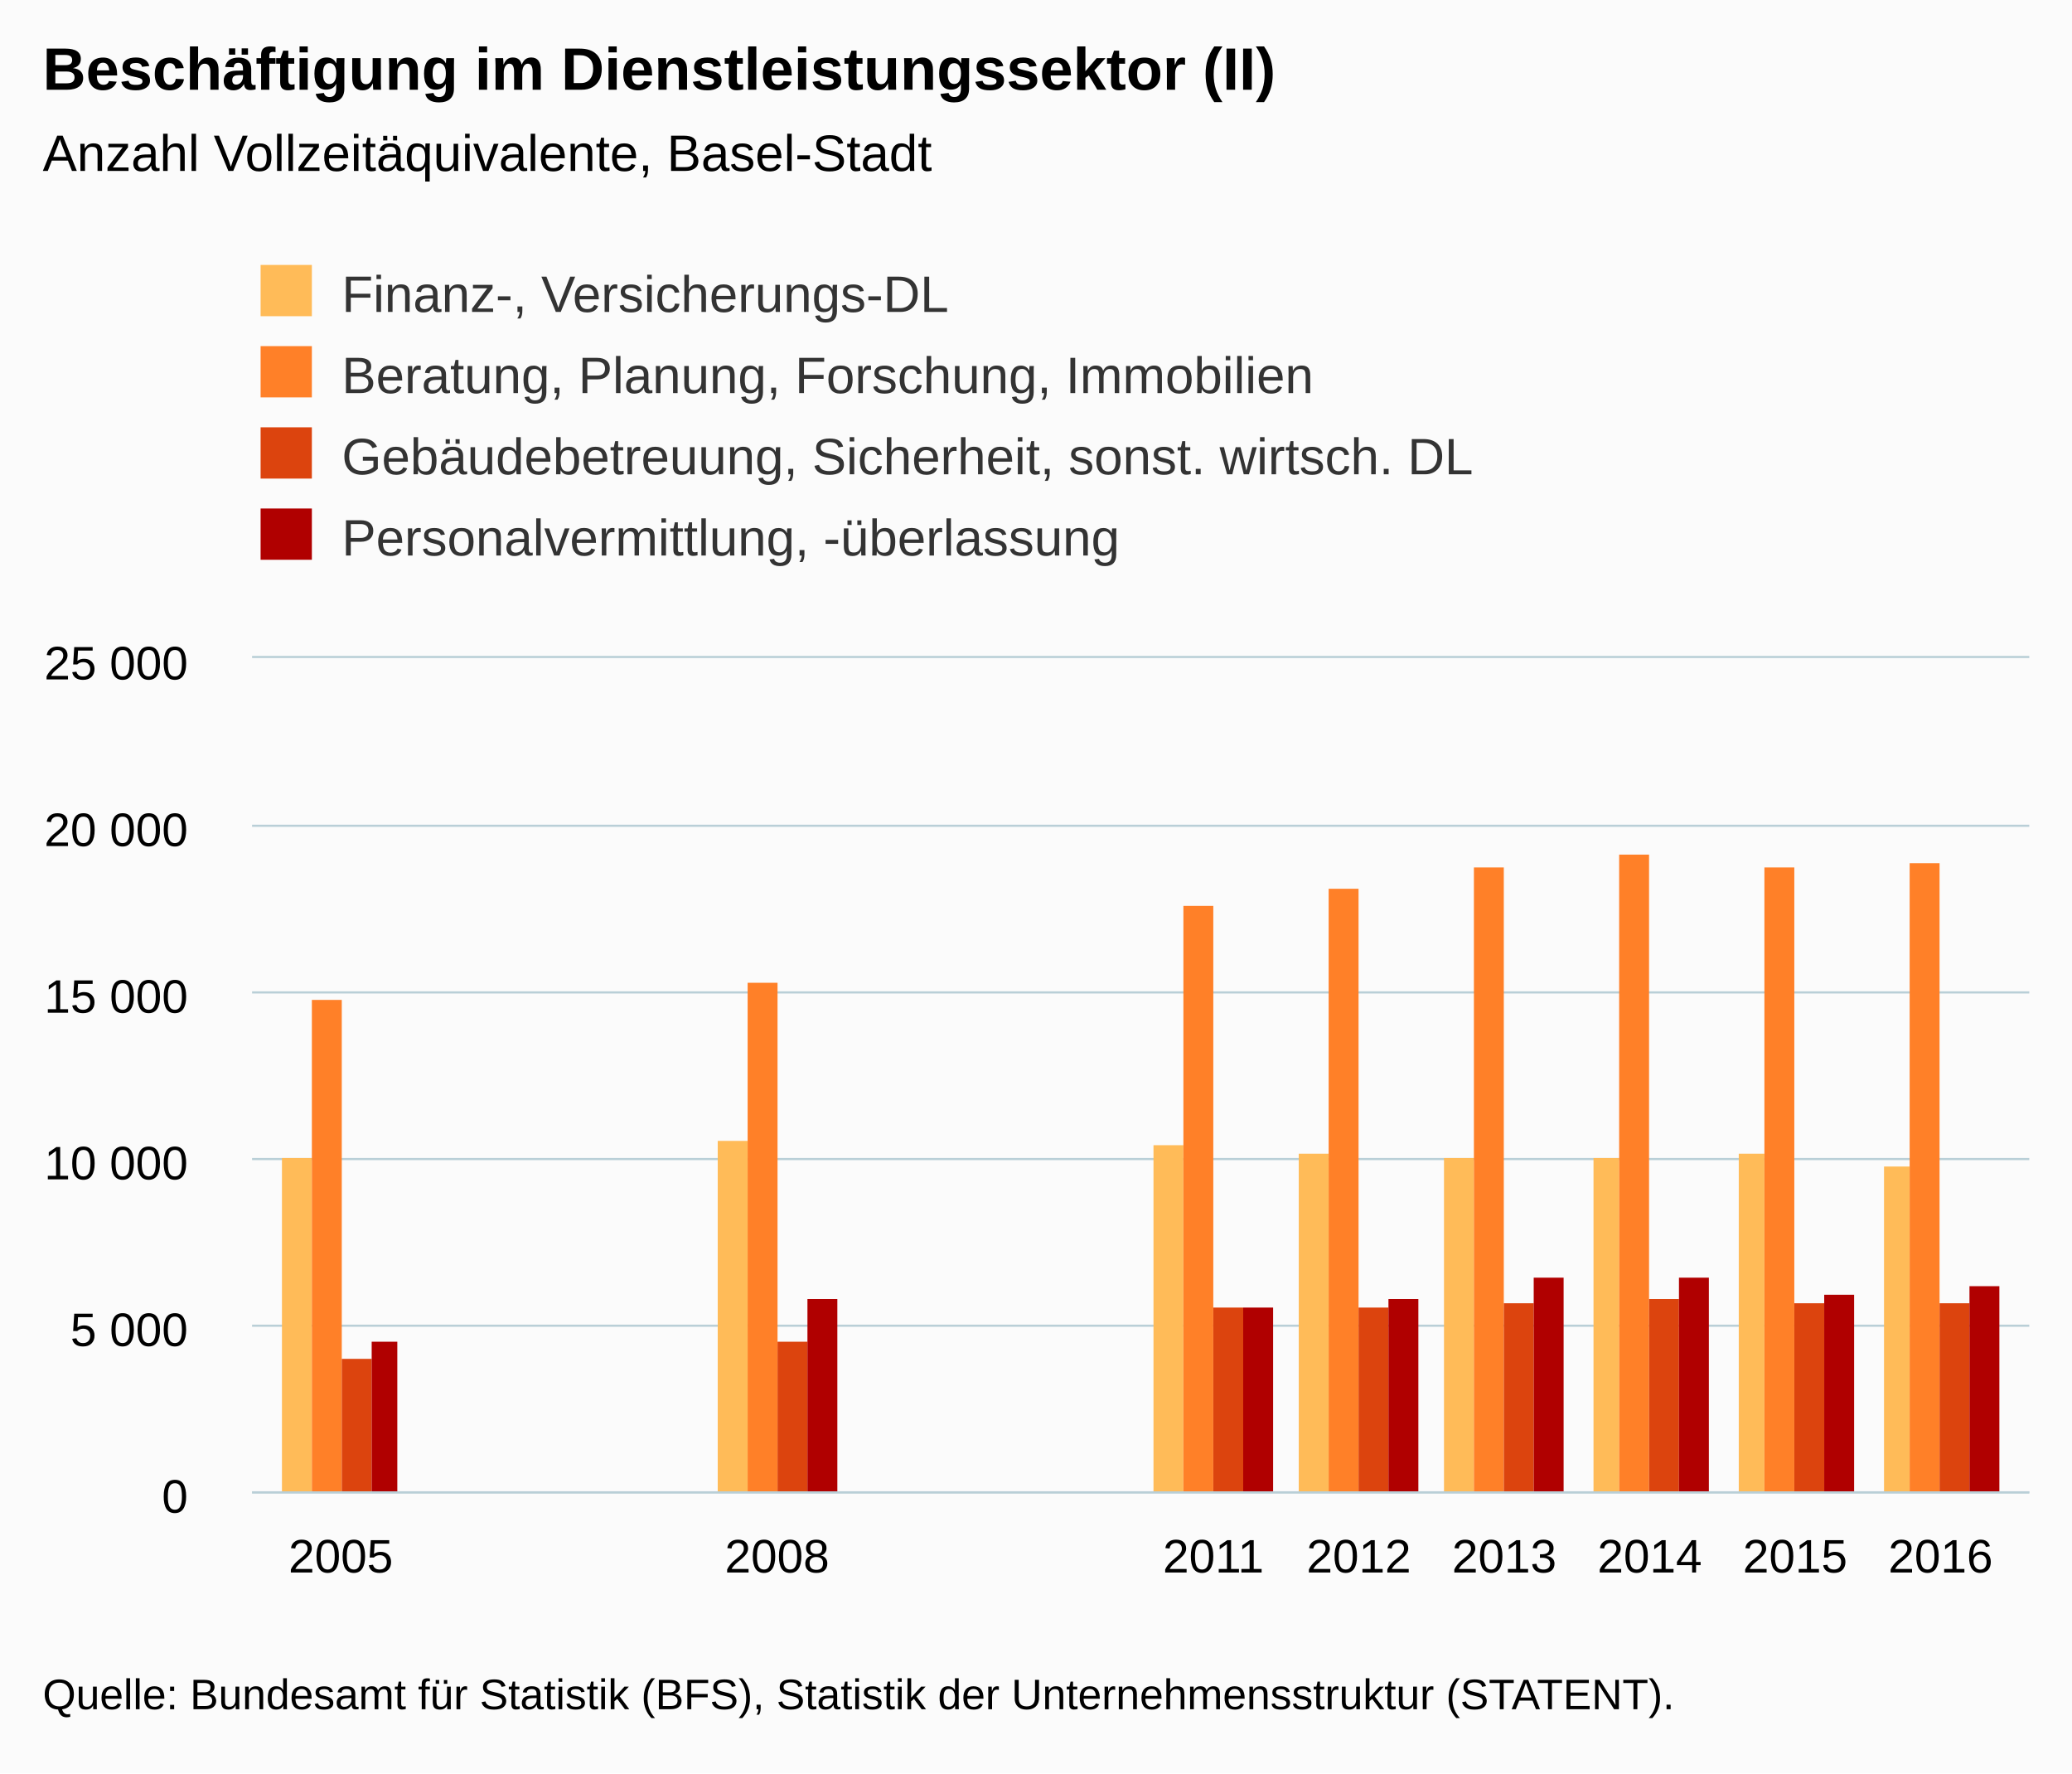
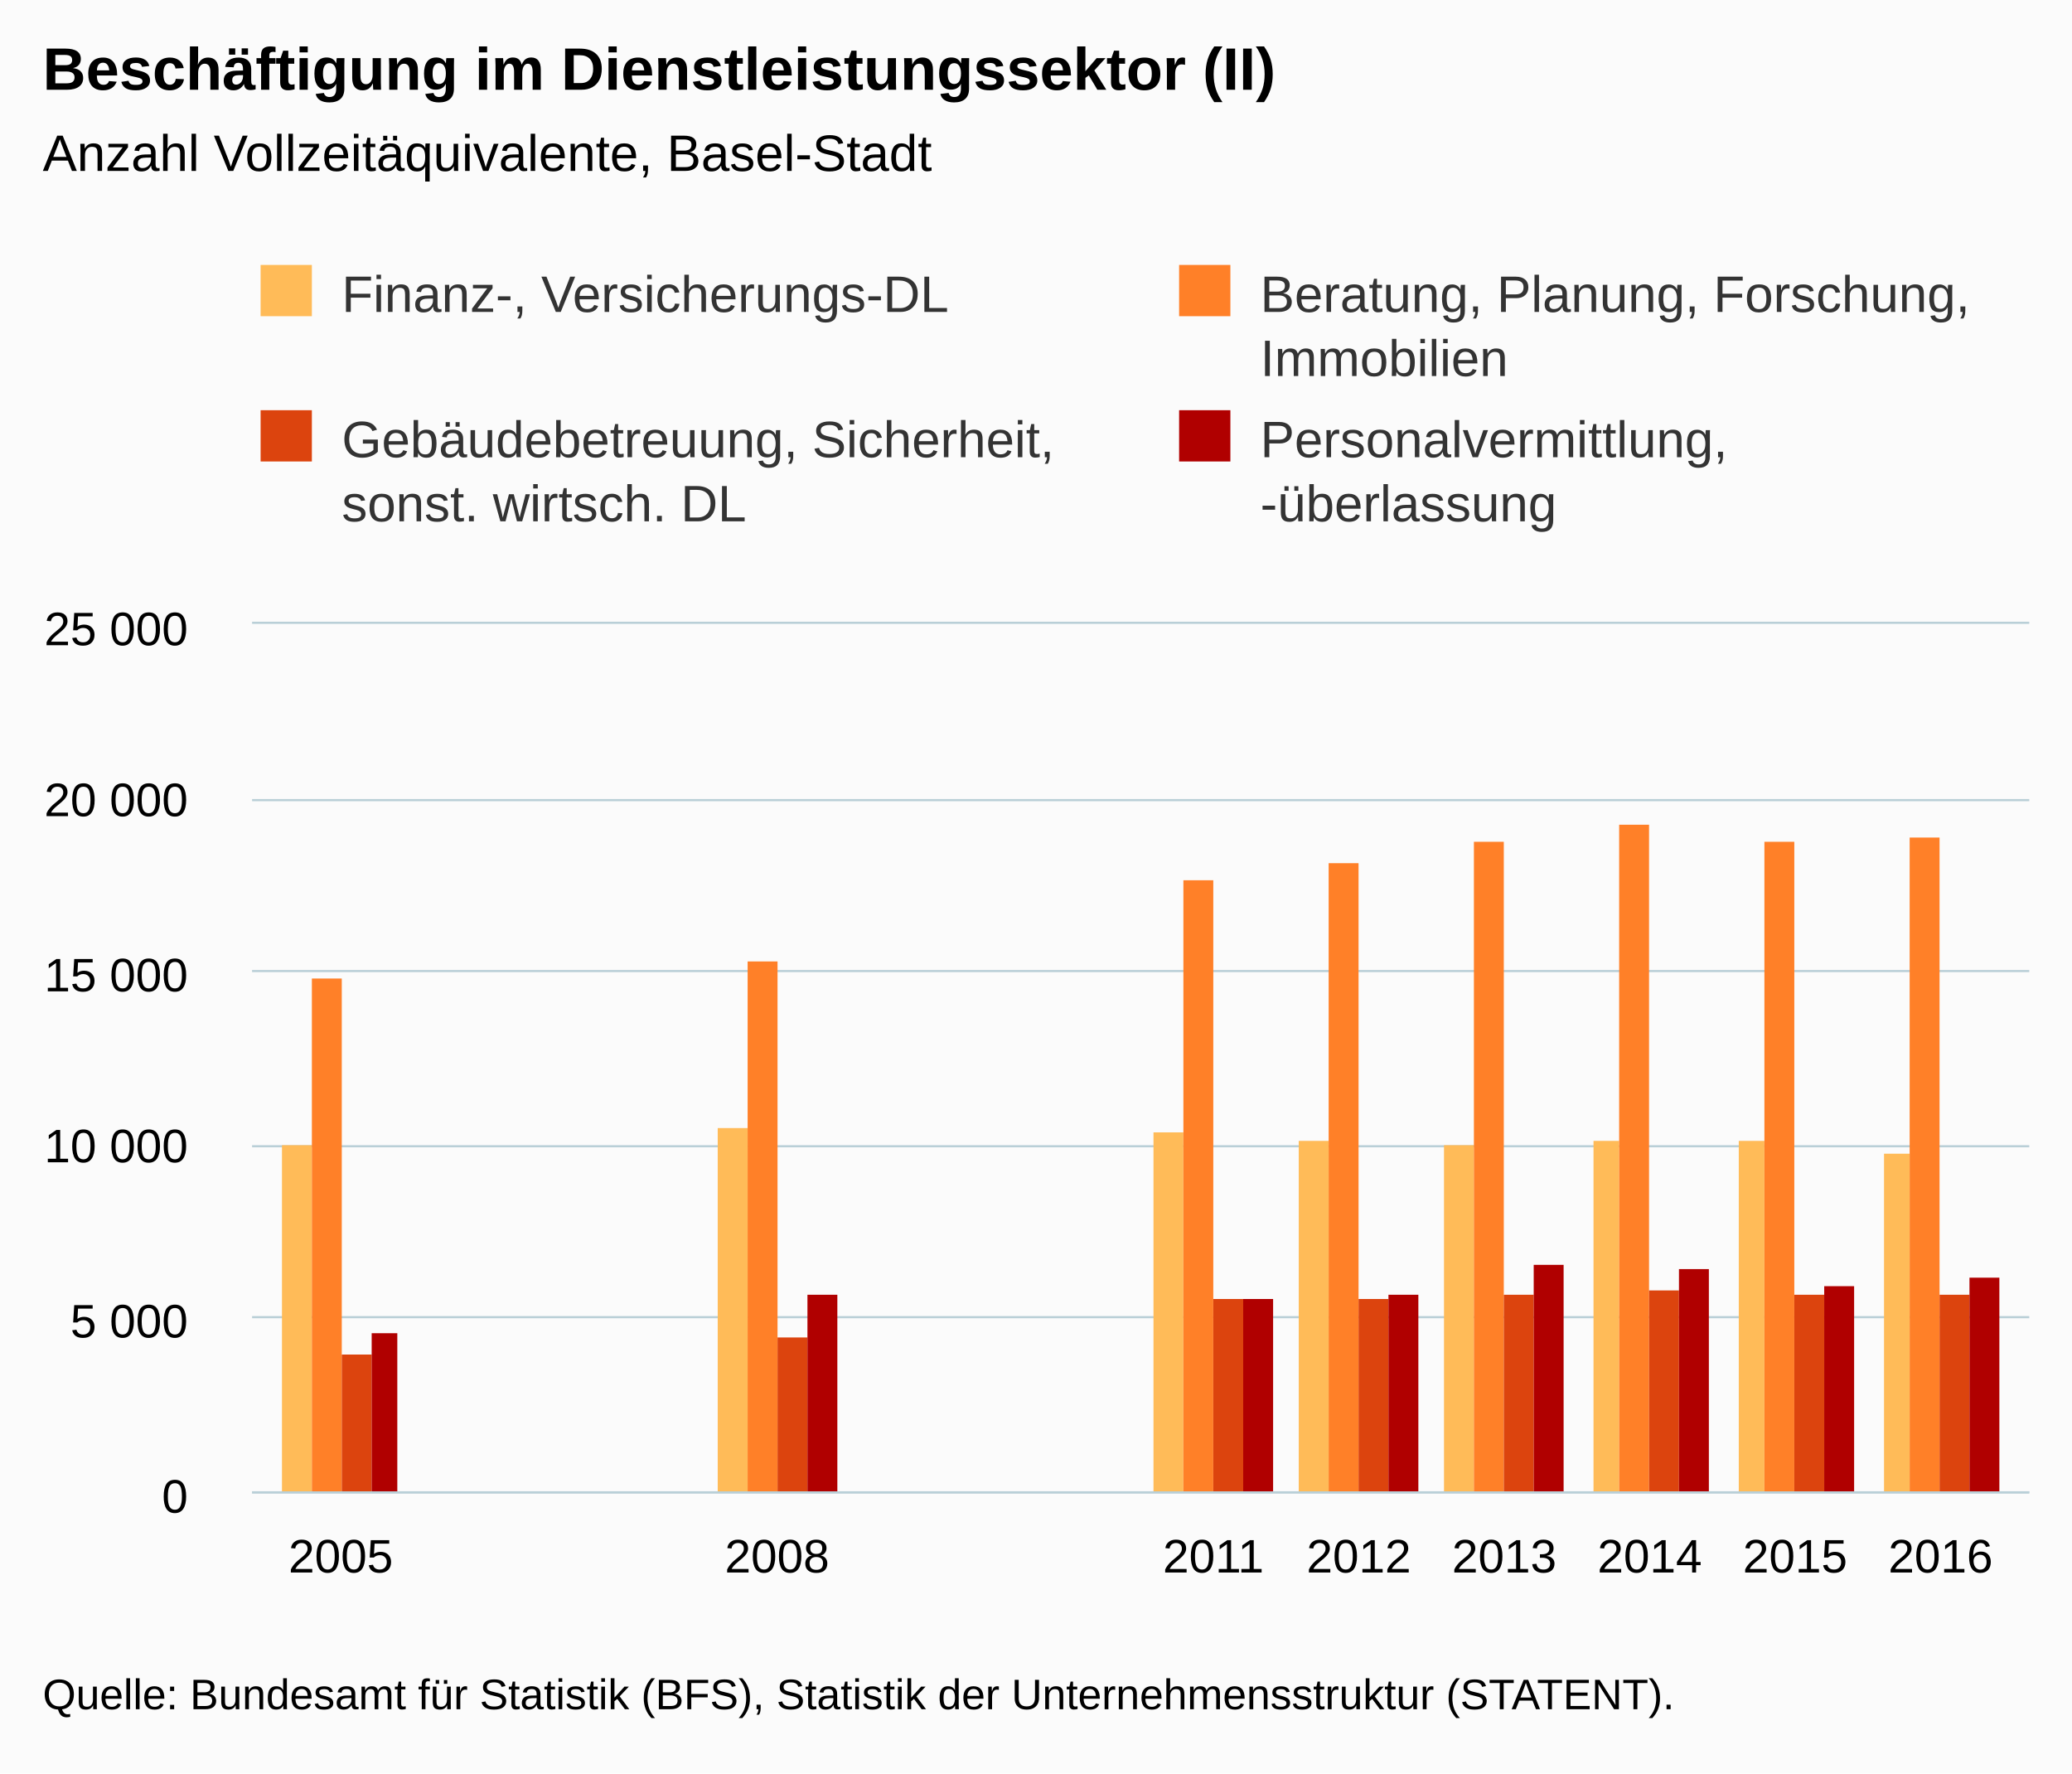
<svg xmlns="http://www.w3.org/2000/svg" version="1.1" class="highcharts-root" style="font-family:Arial;font-size:12px;" viewBox="0 0 485 415">
  <defs>
-     <clipPath id="highcharts-gxqugpp-6">
-       <rect x="0" y="0" width="416" height="195" fill="none" />
+     <clipPath id="highcharts-fxc75j1-6">
+       <rect x="0" y="0" width="416" height="203" fill="none" />
    </clipPath>
-     <clipPath id="highcharts-gxqugpp-7">
-       <rect x="0" y="0" width="416" height="195" fill="none" />
+     <clipPath id="highcharts-fxc75j1-7">
+       <rect x="0" y="0" width="416" height="203" fill="none" />
    </clipPath>
  </defs>
  <rect fill="#fbfbfb" class="highcharts-background" x="0" y="0" width="485" height="415" rx="0" ry="0" />
-   <rect fill="none" class="highcharts-plot-background" x="59" y="154" width="416" height="195" />
+   <rect fill="none" class="highcharts-plot-background" x="59" y="146" width="416" height="203" />
  <g class="highcharts-pane-group" data-z-index="0" />
  <g class="highcharts-grid highcharts-xaxis-grid " data-z-index="1">
-     <path fill="none" data-z-index="1" class="highcharts-grid-line" d="M 79.5 154 L 79.5 349" opacity="1" />
-     <path fill="none" data-z-index="1" class="highcharts-grid-line" d="M 181.5 154 L 181.5 349" opacity="1" />
-     <path fill="none" data-z-index="1" class="highcharts-grid-line" d="M 283.5 154 L 283.5 349" opacity="1" />
-     <path fill="none" data-z-index="1" class="highcharts-grid-line" d="M 317.5 154 L 317.5 349" opacity="1" />
-     <path fill="none" data-z-index="1" class="highcharts-grid-line" d="M 351.5 154 L 351.5 349" opacity="1" />
-     <path fill="none" data-z-index="1" class="highcharts-grid-line" d="M 385.5 154 L 385.5 349" opacity="1" />
-     <path fill="none" data-z-index="1" class="highcharts-grid-line" d="M 419.5 154 L 419.5 349" opacity="1" />
-     <path fill="none" data-z-index="1" class="highcharts-grid-line" d="M 453.5 154 L 453.5 349" opacity="1" />
+     <path fill="none" data-z-index="1" class="highcharts-grid-line" d="M 79.5 146 L 79.5 349" opacity="1" />
+     <path fill="none" data-z-index="1" class="highcharts-grid-line" d="M 181.5 146 L 181.5 349" opacity="1" />
+     <path fill="none" data-z-index="1" class="highcharts-grid-line" d="M 283.5 146 L 283.5 349" opacity="1" />
+     <path fill="none" data-z-index="1" class="highcharts-grid-line" d="M 317.5 146 L 317.5 349" opacity="1" />
+     <path fill="none" data-z-index="1" class="highcharts-grid-line" d="M 351.5 146 L 351.5 349" opacity="1" />
+     <path fill="none" data-z-index="1" class="highcharts-grid-line" d="M 385.5 146 L 385.5 349" opacity="1" />
+     <path fill="none" data-z-index="1" class="highcharts-grid-line" d="M 419.5 146 L 419.5 349" opacity="1" />
+     <path fill="none" data-z-index="1" class="highcharts-grid-line" d="M 453.5 146 L 453.5 349" opacity="1" />
  </g>
  <g class="highcharts-grid highcharts-yaxis-grid " data-z-index="1">
    <path fill="none" stroke="#B9CFD7" stroke-width="0.5" data-z-index="1" class="highcharts-grid-line" d="M 59 349.25 L 475 349.25" opacity="1" />
-     <path fill="none" stroke="#B9CFD7" stroke-width="0.5" data-z-index="1" class="highcharts-grid-line" d="M 59 310.25 L 475 310.25" opacity="1" />
-     <path fill="none" stroke="#B9CFD7" stroke-width="0.5" data-z-index="1" class="highcharts-grid-line" d="M 59 271.25 L 475 271.25" opacity="1" />
-     <path fill="none" stroke="#B9CFD7" stroke-width="0.5" data-z-index="1" class="highcharts-grid-line" d="M 59 232.25 L 475 232.25" opacity="1" />
-     <path fill="none" stroke="#B9CFD7" stroke-width="0.5" data-z-index="1" class="highcharts-grid-line" d="M 59 193.25 L 475 193.25" opacity="1" />
-     <path fill="none" stroke="#B9CFD7" stroke-width="0.5" data-z-index="1" class="highcharts-grid-line" d="M 59 153.75 L 475 153.75" opacity="1" />
+     <path fill="none" stroke="#B9CFD7" stroke-width="0.5" data-z-index="1" class="highcharts-grid-line" d="M 59 308.25 L 475 308.25" opacity="1" />
+     <path fill="none" stroke="#B9CFD7" stroke-width="0.5" data-z-index="1" class="highcharts-grid-line" d="M 59 268.25 L 475 268.25" opacity="1" />
+     <path fill="none" stroke="#B9CFD7" stroke-width="0.5" data-z-index="1" class="highcharts-grid-line" d="M 59 227.25 L 475 227.25" opacity="1" />
+     <path fill="none" stroke="#B9CFD7" stroke-width="0.5" data-z-index="1" class="highcharts-grid-line" d="M 59 187.25 L 475 187.25" opacity="1" />
+     <path fill="none" stroke="#B9CFD7" stroke-width="0.5" data-z-index="1" class="highcharts-grid-line" d="M 59 145.75 L 475 145.75" opacity="1" />
  </g>
-   <rect fill="none" class="highcharts-plot-border" data-z-index="1" x="59" y="154" width="416" height="195" />
+   <rect fill="none" class="highcharts-plot-border" data-z-index="1" x="59" y="146" width="416" height="203" />
  <g class="highcharts-axis highcharts-xaxis " data-z-index="2">
    <path fill="none" class="highcharts-axis-line" stroke="#B9CFD7" stroke-width="0.5" data-z-index="7" d="M 59 349.25 L 475 349.25" />
  </g>
  <g class="highcharts-axis highcharts-yaxis " data-z-index="2">
-     <path fill="none" class="highcharts-axis-line" data-z-index="7" d="M 59 154 L 59 349" />
+     <path fill="none" class="highcharts-axis-line" data-z-index="7" d="M 59 146 L 59 349" />
  </g>
  <g class="highcharts-series-group" data-z-index="3">
-     <g data-z-index="0.1" class="highcharts-series highcharts-series-0 highcharts-column-series " transform="translate(59,154) scale(1 1)" clip-path="url(#highcharts-gxqugpp-7)">
-       <rect x="7" y="117" width="7" height="79" fill="#FFBB58" class="highcharts-point" />
-       <rect x="109" y="113" width="7" height="83" fill="#FFBB58" class="highcharts-point" />
-       <rect x="211" y="114" width="7" height="82" fill="#FFBB58" class="highcharts-point" />
-       <rect x="245" y="116" width="7" height="80" fill="#FFBB58" class="highcharts-point" />
-       <rect x="279" y="117" width="7" height="79" fill="#FFBB58" class="highcharts-point" />
-       <rect x="314" y="117" width="6" height="79" fill="#FFBB58" class="highcharts-point" />
-       <rect x="348" y="116" width="6" height="80" fill="#FFBB58" class="highcharts-point" />
-       <rect x="382" y="119" width="6" height="77" fill="#FFBB58" class="highcharts-point" />
+     <g data-z-index="0.1" class="highcharts-series highcharts-series-0 highcharts-column-series " transform="translate(59,146) scale(1 1)" clip-path="url(#highcharts-fxc75j1-7)">
+       <rect x="7" y="122" width="7" height="82" fill="#FFBB58" class="highcharts-point" />
+       <rect x="109" y="118" width="7" height="86" fill="#FFBB58" class="highcharts-point" />
+       <rect x="211" y="119" width="7" height="85" fill="#FFBB58" class="highcharts-point" />
+       <rect x="245" y="121" width="7" height="83" fill="#FFBB58" class="highcharts-point" />
+       <rect x="279" y="122" width="7" height="82" fill="#FFBB58" class="highcharts-point" />
+       <rect x="314" y="121" width="6" height="83" fill="#FFBB58" class="highcharts-point" />
+       <rect x="348" y="121" width="6" height="83" fill="#FFBB58" class="highcharts-point" />
+       <rect x="382" y="124" width="6" height="80" fill="#FFBB58" class="highcharts-point" />
    </g>
-     <g data-z-index="0.1" class="highcharts-markers highcharts-series-0 highcharts-column-series " transform="translate(59,154) scale(1 1)" clip-path="none" />
-     <g data-z-index="0.1" class="highcharts-series highcharts-series-1 highcharts-column-series " transform="translate(59,154) scale(1 1)" clip-path="url(#highcharts-gxqugpp-7)">
-       <rect x="14" y="80" width="7" height="116" fill="#FF8028" class="highcharts-point" />
-       <rect x="116" y="76" width="7" height="120" fill="#FF8028" class="highcharts-point" />
-       <rect x="218" y="58" width="7" height="138" fill="#FF8028" class="highcharts-point" />
-       <rect x="252" y="54" width="7" height="142" fill="#FF8028" class="highcharts-point" />
-       <rect x="286" y="49" width="7" height="147" fill="#FF8028" class="highcharts-point" />
-       <rect x="320" y="46" width="7" height="150" fill="#FF8028" class="highcharts-point" />
-       <rect x="354" y="49" width="7" height="147" fill="#FF8028" class="highcharts-point" />
-       <rect x="388" y="48" width="7" height="148" fill="#FF8028" class="highcharts-point" />
+     <g data-z-index="0.1" class="highcharts-markers highcharts-series-0 highcharts-column-series " transform="translate(59,146) scale(1 1)" clip-path="none" />
+     <g data-z-index="0.1" class="highcharts-series highcharts-series-1 highcharts-column-series " transform="translate(59,146) scale(1 1)" clip-path="url(#highcharts-fxc75j1-7)">
+       <rect x="14" y="83" width="7" height="121" fill="#FF8028" class="highcharts-point" />
+       <rect x="116" y="79" width="7" height="125" fill="#FF8028" class="highcharts-point" />
+       <rect x="218" y="60" width="7" height="144" fill="#FF8028" class="highcharts-point" />
+       <rect x="252" y="56" width="7" height="148" fill="#FF8028" class="highcharts-point" />
+       <rect x="286" y="51" width="7" height="153" fill="#FF8028" class="highcharts-point" />
+       <rect x="320" y="47" width="7" height="157" fill="#FF8028" class="highcharts-point" />
+       <rect x="354" y="51" width="7" height="153" fill="#FF8028" class="highcharts-point" />
+       <rect x="388" y="50" width="7" height="154" fill="#FF8028" class="highcharts-point" />
    </g>
-     <g data-z-index="0.1" class="highcharts-markers highcharts-series-1 highcharts-column-series " transform="translate(59,154) scale(1 1)" clip-path="none" />
-     <g data-z-index="0.1" class="highcharts-series highcharts-series-2 highcharts-column-series " transform="translate(59,154) scale(1 1)" clip-path="url(#highcharts-gxqugpp-7)">
-       <rect x="21" y="164" width="7" height="32" fill="#DC440E" class="highcharts-point" />
-       <rect x="123" y="160" width="7" height="36" fill="#DC440E" class="highcharts-point" />
-       <rect x="225" y="152" width="7" height="44" fill="#DC440E" class="highcharts-point" />
-       <rect x="259" y="152" width="7" height="44" fill="#DC440E" class="highcharts-point" />
-       <rect x="293" y="151" width="7" height="45" fill="#DC440E" class="highcharts-point" />
-       <rect x="327" y="150" width="7" height="46" fill="#DC440E" class="highcharts-point" />
-       <rect x="361" y="151" width="7" height="45" fill="#DC440E" class="highcharts-point" />
-       <rect x="395" y="151" width="7" height="45" fill="#DC440E" class="highcharts-point" />
+     <g data-z-index="0.1" class="highcharts-markers highcharts-series-1 highcharts-column-series " transform="translate(59,146) scale(1 1)" clip-path="none" />
+     <g data-z-index="0.1" class="highcharts-series highcharts-series-2 highcharts-column-series " transform="translate(59,146) scale(1 1)" clip-path="url(#highcharts-fxc75j1-7)">
+       <rect x="21" y="171" width="7" height="33" fill="#DC440E" class="highcharts-point" />
+       <rect x="123" y="167" width="7" height="37" fill="#DC440E" class="highcharts-point" />
+       <rect x="225" y="158" width="7" height="46" fill="#DC440E" class="highcharts-point" />
+       <rect x="259" y="158" width="7" height="46" fill="#DC440E" class="highcharts-point" />
+       <rect x="293" y="157" width="7" height="47" fill="#DC440E" class="highcharts-point" />
+       <rect x="327" y="156" width="7" height="48" fill="#DC440E" class="highcharts-point" />
+       <rect x="361" y="157" width="7" height="47" fill="#DC440E" class="highcharts-point" />
+       <rect x="395" y="157" width="7" height="47" fill="#DC440E" class="highcharts-point" />
    </g>
-     <g data-z-index="0.1" class="highcharts-markers highcharts-series-2 highcharts-column-series " transform="translate(59,154) scale(1 1)" clip-path="none" />
-     <g data-z-index="0.1" class="highcharts-series highcharts-series-3 highcharts-column-series " transform="translate(59,154) scale(1 1)" clip-path="url(#highcharts-gxqugpp-7)">
-       <rect x="28" y="160" width="6" height="36" fill="#B00000" class="highcharts-point" />
-       <rect x="130" y="150" width="7" height="46" fill="#B00000" class="highcharts-point" />
-       <rect x="232" y="152" width="7" height="44" fill="#B00000" class="highcharts-point" />
-       <rect x="266" y="150" width="7" height="46" fill="#B00000" class="highcharts-point" />
-       <rect x="300" y="145" width="7" height="51" fill="#B00000" class="highcharts-point" />
-       <rect x="334" y="145" width="7" height="51" fill="#B00000" class="highcharts-point" />
-       <rect x="368" y="149" width="7" height="47" fill="#B00000" class="highcharts-point" />
-       <rect x="402" y="147" width="7" height="49" fill="#B00000" class="highcharts-point" />
+     <g data-z-index="0.1" class="highcharts-markers highcharts-series-2 highcharts-column-series " transform="translate(59,146) scale(1 1)" clip-path="none" />
+     <g data-z-index="0.1" class="highcharts-series highcharts-series-3 highcharts-column-series " transform="translate(59,146) scale(1 1)" clip-path="url(#highcharts-fxc75j1-7)">
+       <rect x="28" y="166" width="6" height="38" fill="#B00000" class="highcharts-point" />
+       <rect x="130" y="157" width="7" height="47" fill="#B00000" class="highcharts-point" />
+       <rect x="232" y="158" width="7" height="46" fill="#B00000" class="highcharts-point" />
+       <rect x="266" y="157" width="7" height="47" fill="#B00000" class="highcharts-point" />
+       <rect x="300" y="150" width="7" height="54" fill="#B00000" class="highcharts-point" />
+       <rect x="334" y="151" width="7" height="53" fill="#B00000" class="highcharts-point" />
+       <rect x="368" y="155" width="7" height="49" fill="#B00000" class="highcharts-point" />
+       <rect x="402" y="153" width="7" height="51" fill="#B00000" class="highcharts-point" />
    </g>
-     <g data-z-index="0.1" class="highcharts-markers highcharts-series-3 highcharts-column-series " transform="translate(59,154) scale(1 1)" clip-path="none" />
+     <g data-z-index="0.1" class="highcharts-markers highcharts-series-3 highcharts-column-series " transform="translate(59,146) scale(1 1)" clip-path="none" />
  </g>
  <text x="10" text-anchor="start" class="highcharts-title" data-z-index="4" style="color:#000000;font-size:14px;font-weight:bold;fill:#000000;" y="21">
    <tspan>Beschäftigung im Dienstleistungssektor (II)</tspan>
  </text>
  <text x="10" text-anchor="start" class="highcharts-subtitle" data-z-index="4" style="color:#000000;font-size:12px;font-weight:normal;font-family:Arial;fill:#000000;" y="40">
    <tspan>Anzahl Vollzeitäquivalente, Basel-Stadt</tspan>
  </text>
  <g class="highcharts-legend" data-z-index="7" transform="translate(51,55)">
-     <rect fill="none" class="highcharts-legend-box" rx="0" ry="0" x="0" y="0" width="301" height="87" visibility="visible" />
+     <rect fill="none" class="highcharts-legend-box" rx="0" ry="0" x="0" y="0" width="438" height="79" visibility="visible" />
    <g data-z-index="1">
      <g>
        <g class="highcharts-legend-item highcharts-column-series highcharts-color-undefined highcharts-series-0" data-z-index="1" transform="translate(8,3)">
          <text x="21" style="color:#333333;font-size:12px;font-weight:normal;cursor:pointer;fill:#333333;" text-anchor="start" data-z-index="2" y="15">
            <tspan>Finanz-, Versicherungs-DL</tspan>
          </text>
          <rect x="2" y="4" width="12" height="12" fill="#FFBB58" class="highcharts-point" data-z-index="3" />
        </g>
-         <g class="highcharts-legend-item highcharts-column-series highcharts-color-undefined highcharts-series-1" data-z-index="1" transform="translate(8,22)">
+         <g class="highcharts-legend-item highcharts-column-series highcharts-color-undefined highcharts-series-1" data-z-index="1" transform="translate(223,3)">
          <text x="21" y="15" style="color:#333333;font-size:12px;font-weight:normal;cursor:pointer;fill:#333333;" text-anchor="start" data-z-index="2">
-             <tspan>Beratung, Planung, Forschung, Immobilien</tspan>
+             <tspan>Beratung, Planung, Forschung,</tspan>
+             <tspan x="21" dy="15">Immobilien</tspan>
          </text>
          <rect x="2" y="4" width="12" height="12" fill="#FF8028" class="highcharts-point" data-z-index="3" />
        </g>
-         <g class="highcharts-legend-item highcharts-column-series highcharts-color-undefined highcharts-series-2" data-z-index="1" transform="translate(8,41)">
+         <g class="highcharts-legend-item highcharts-column-series highcharts-color-undefined highcharts-series-2" data-z-index="1" transform="translate(8,37)">
          <text x="21" y="15" style="color:#333333;font-size:12px;font-weight:normal;cursor:pointer;fill:#333333;" text-anchor="start" data-z-index="2">
-             <tspan>Gebäudebetreuung, Sicherheit, sonst. wirtsch. DL</tspan>
+             <tspan>Gebäudebetreuung, Sicherheit,</tspan>
+             <tspan x="21" dy="15">sonst. wirtsch. DL</tspan>
          </text>
          <rect x="2" y="4" width="12" height="12" fill="#DC440E" class="highcharts-point" data-z-index="3" />
        </g>
-         <g class="highcharts-legend-item highcharts-column-series highcharts-color-undefined highcharts-series-3" data-z-index="1" transform="translate(8,60)">
+         <g class="highcharts-legend-item highcharts-column-series highcharts-color-undefined highcharts-series-3" data-z-index="1" transform="translate(223,37)">
          <text x="21" y="15" style="color:#333333;font-size:12px;font-weight:normal;cursor:pointer;fill:#333333;" text-anchor="start" data-z-index="2">
-             <tspan>Personalvermittlung, -überlassung</tspan>
+             <tspan>Personalvermittlung,</tspan>
+             <tspan x="21" dy="15">-überlassung</tspan>
          </text>
          <rect x="2" y="4" width="12" height="12" fill="#B00000" class="highcharts-point" data-z-index="3" />
        </g>
      </g>
    </g>
  </g>
  <g class="highcharts-axis-labels highcharts-xaxis-labels " data-z-index="7">
    <text x="79.766" style="color:#000000;cursor:default;font-size:11px;fill:#000000;" text-anchor="middle" transform="translate(0,0)" y="368" opacity="1">2005</text>
    <text x="181.894" style="color:#000000;cursor:default;font-size:11px;fill:#000000;" text-anchor="middle" transform="translate(0,0)" y="368" opacity="1">2008</text>
    <text x="284.021" style="color:#000000;cursor:default;font-size:11px;fill:#000000;" text-anchor="middle" transform="translate(0,0)" y="368" opacity="1">2011</text>
    <text x="318.064" style="color:#000000;cursor:default;font-size:11px;fill:#000000;" text-anchor="middle" transform="translate(0,0)" y="368" opacity="1">2012</text>
    <text x="352.106" style="color:#000000;cursor:default;font-size:11px;fill:#000000;" text-anchor="middle" transform="translate(0,0)" y="368" opacity="1">2013</text>
    <text x="386.149" style="color:#000000;cursor:default;font-size:11px;fill:#000000;" text-anchor="middle" transform="translate(0,0)" y="368" opacity="1">2014</text>
    <text x="420.191" style="color:#000000;cursor:default;font-size:11px;fill:#000000;" text-anchor="middle" transform="translate(0,0)" y="368" opacity="1">2015</text>
    <text x="454.234" style="color:#000000;cursor:default;font-size:11px;fill:#000000;" text-anchor="middle" transform="translate(0,0)" y="368" opacity="1">2016</text>
  </g>
  <g class="highcharts-axis-labels highcharts-yaxis-labels " data-z-index="7">
    <text x="44" style="color:#000000;cursor:default;font-size:11px;fill:#000000;" text-anchor="end" transform="translate(0,0)" y="354" opacity="1">0</text>
-     <text x="44" style="color:#000000;cursor:default;font-size:11px;fill:#000000;" text-anchor="end" transform="translate(0,0)" y="315" opacity="1">
+     <text x="44" style="color:#000000;cursor:default;font-size:11px;fill:#000000;" text-anchor="end" transform="translate(0,0)" y="313" opacity="1">
      <tspan>5 000</tspan>
    </text>
-     <text x="44" style="color:#000000;cursor:default;font-size:11px;fill:#000000;" text-anchor="end" transform="translate(0,0)" y="276" opacity="1">
+     <text x="44" style="color:#000000;cursor:default;font-size:11px;fill:#000000;" text-anchor="end" transform="translate(0,0)" y="272" opacity="1">
      <tspan>10 000</tspan>
    </text>
-     <text x="44" style="color:#000000;cursor:default;font-size:11px;fill:#000000;" text-anchor="end" transform="translate(0,0)" y="237" opacity="1">
+     <text x="44" style="color:#000000;cursor:default;font-size:11px;fill:#000000;" text-anchor="end" transform="translate(0,0)" y="232" opacity="1">
      <tspan>15 000</tspan>
    </text>
-     <text x="44" style="color:#000000;cursor:default;font-size:11px;fill:#000000;" text-anchor="end" transform="translate(0,0)" y="198" opacity="1">
+     <text x="44" style="color:#000000;cursor:default;font-size:11px;fill:#000000;" text-anchor="end" transform="translate(0,0)" y="191" opacity="1">
      <tspan>20 000</tspan>
    </text>
-     <text x="44" style="color:#000000;cursor:default;font-size:11px;fill:#000000;" text-anchor="end" transform="translate(0,0)" y="159" opacity="1">
+     <text x="44" style="color:#000000;cursor:default;font-size:11px;fill:#000000;" text-anchor="end" transform="translate(0,0)" y="151" opacity="1">
      <tspan>25 000</tspan>
    </text>
  </g>
  <text x="10" class="highcharts-credits" text-anchor="start" data-z-index="8" style="cursor:default;color:#000000;font-size:10px;fill:#000000;" y="400">
    <tspan>Quelle: Bundesamt für Statistik (BFS), Statistik der Unternehmensstruktur (STATENT).</tspan>
  </text>
</svg>
